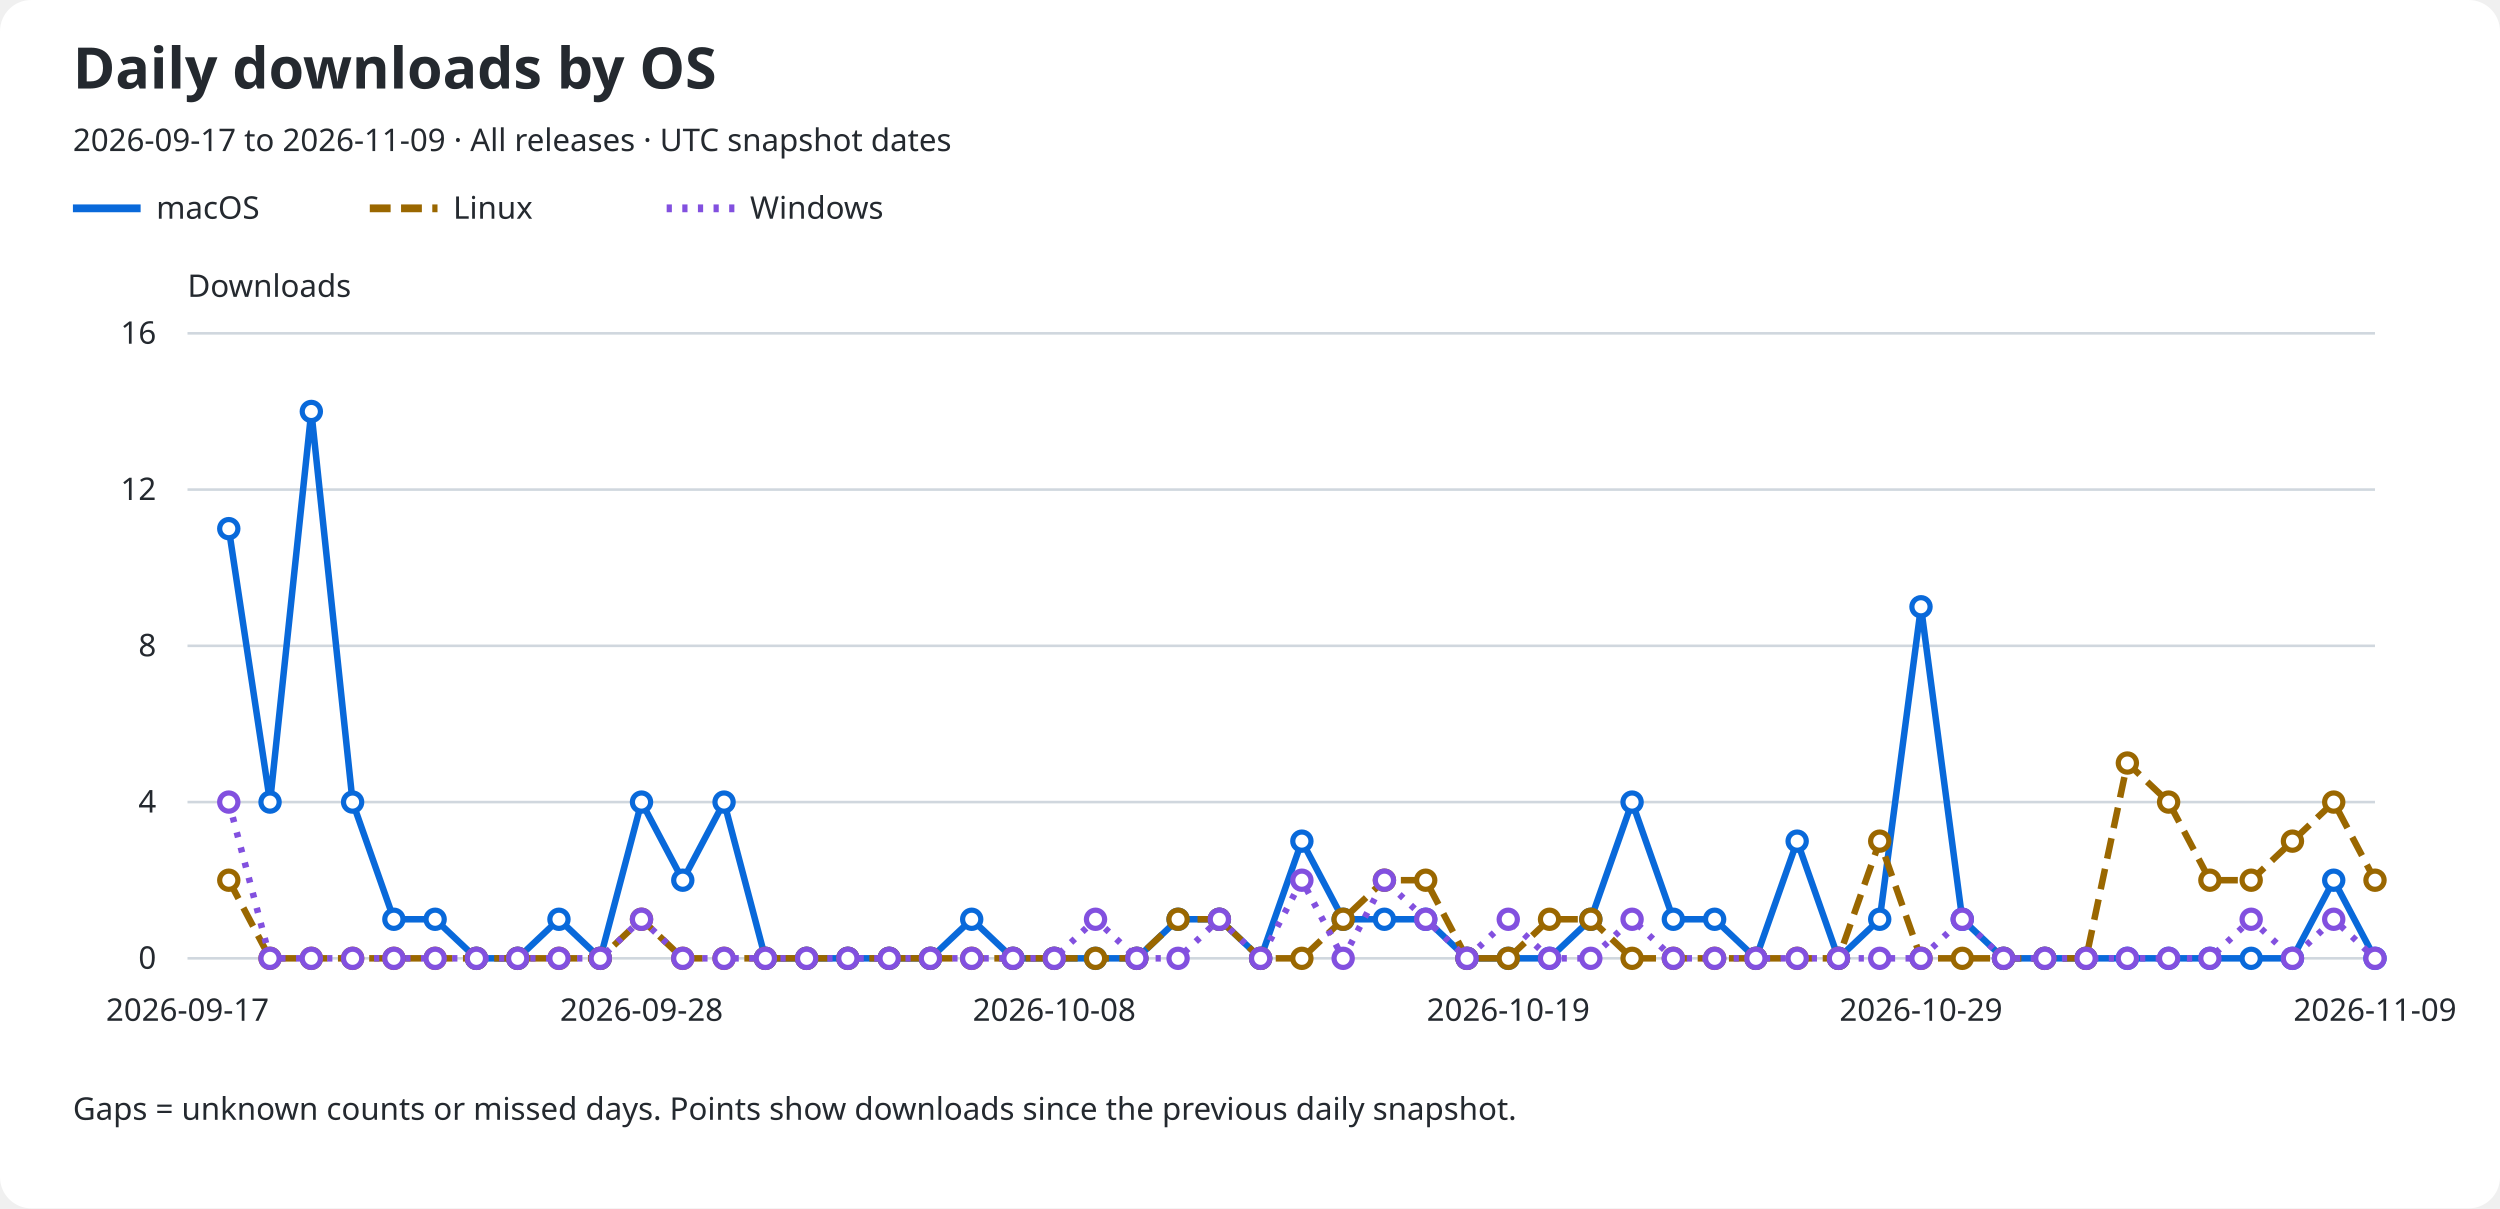
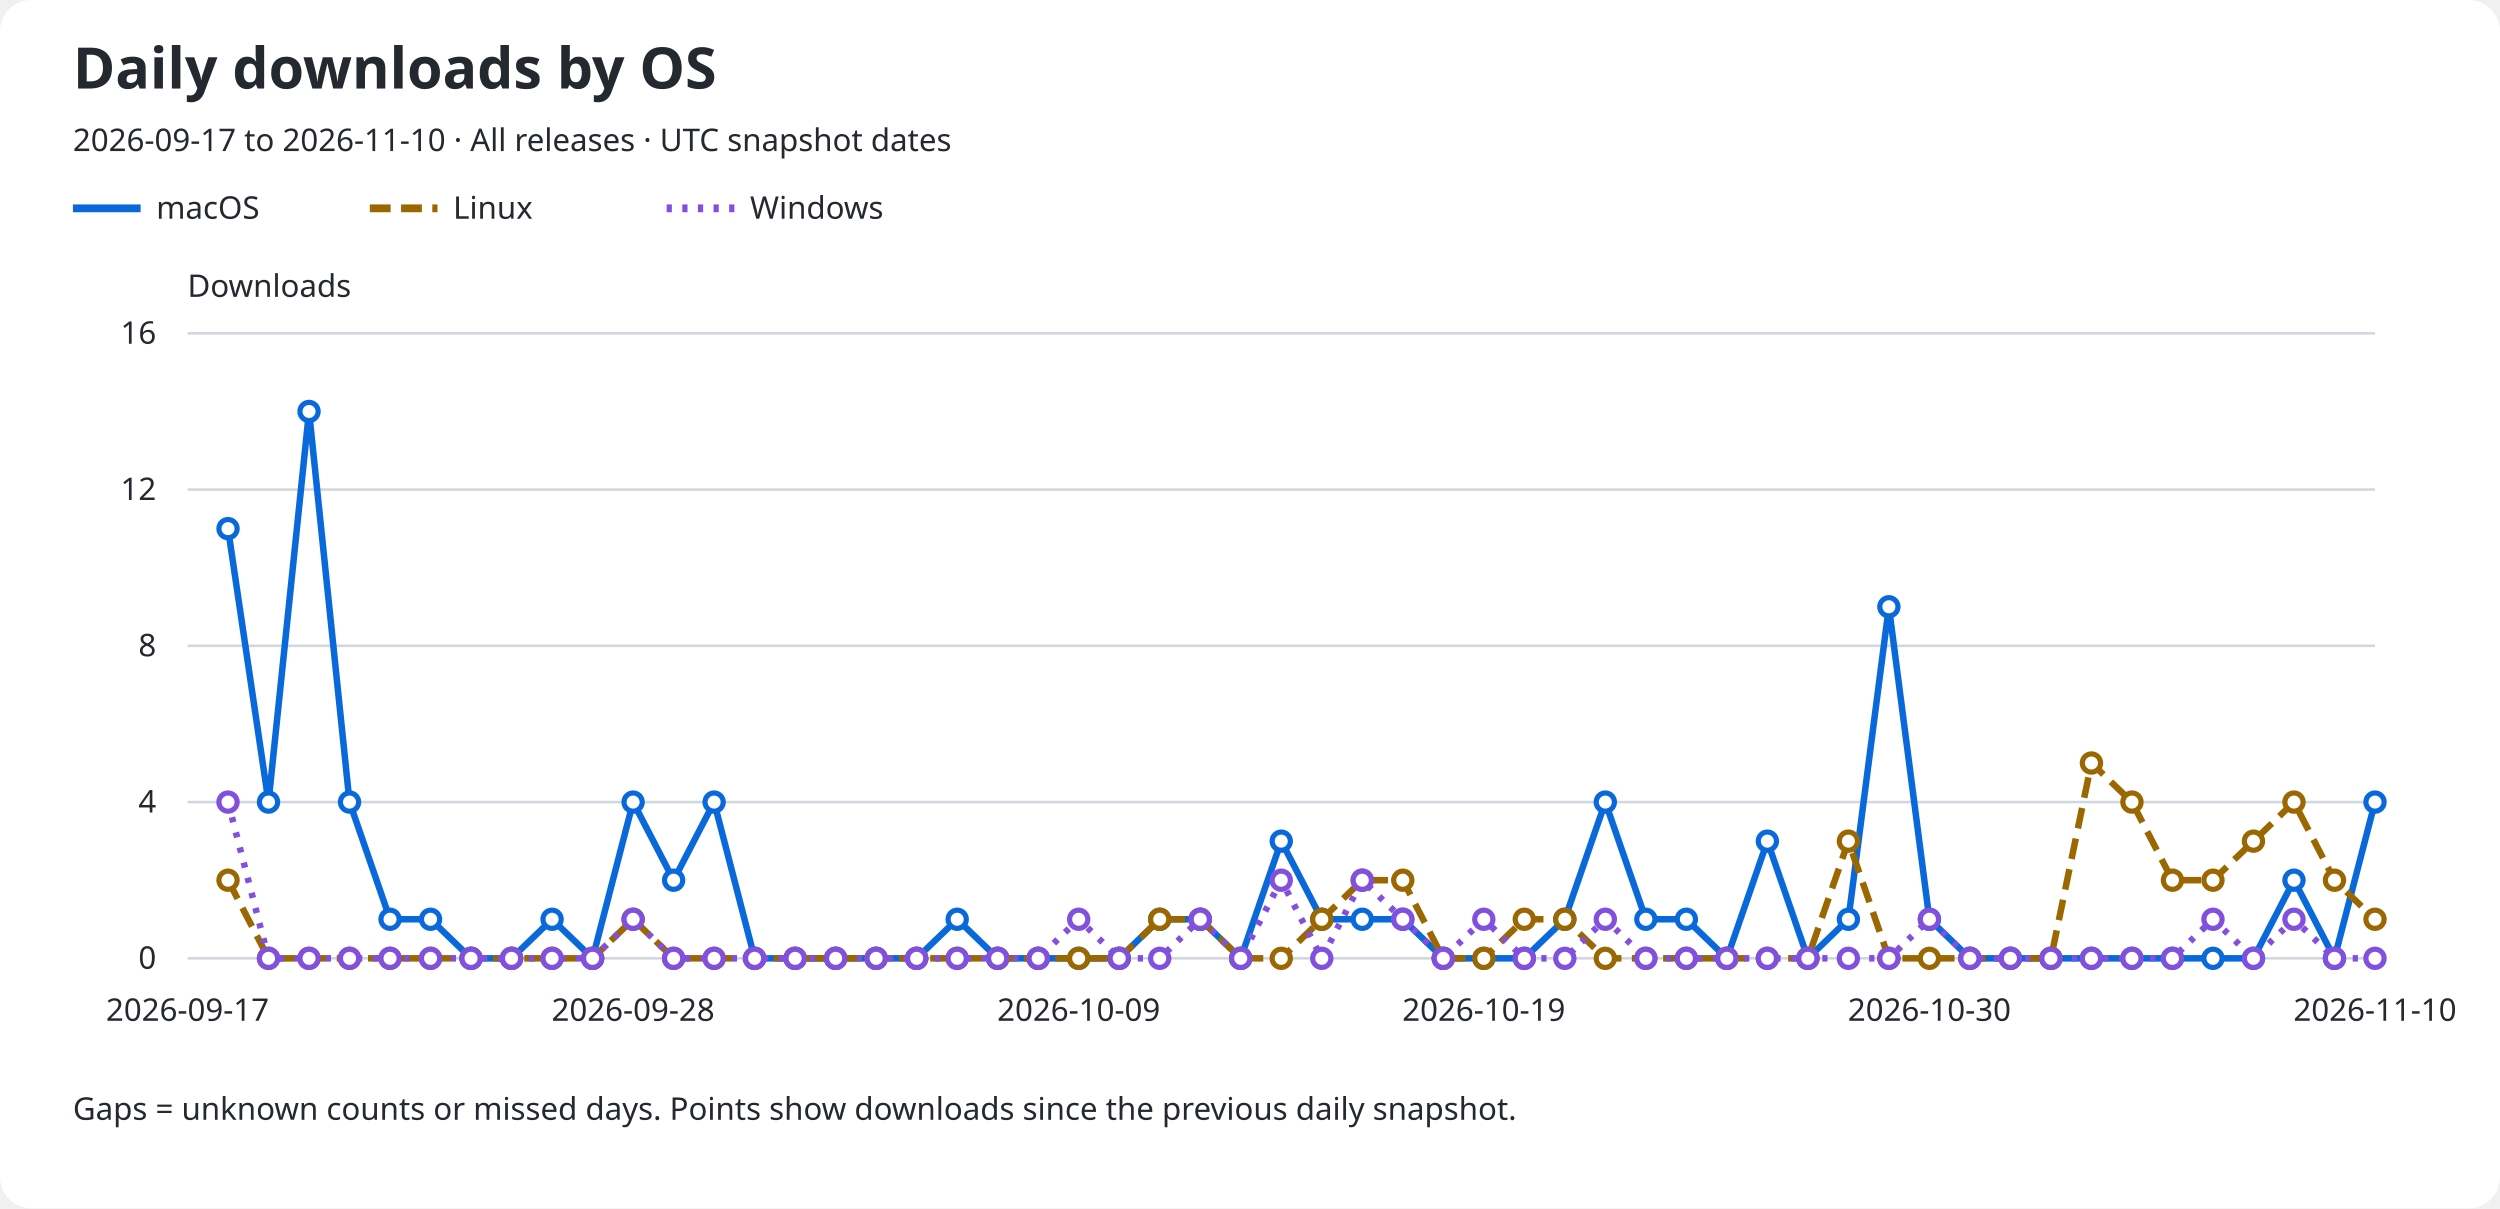
<svg xmlns="http://www.w3.org/2000/svg" role="img" aria-labelledby="title description" viewBox="0 0 960 464">
  <rect width="960" rx="12" fill="#ffffff" height="464" />
  <text x="28" y="34" fill="#24292f" font-family="sans-serif" font-size="22" font-weight="600">Daily downloads by OS</text>
-   <text x="28" y="58" fill="#24292f" font-family="sans-serif" font-size="12">2026-09-17 to 2026-11-09 · All releases · UTC snapshot dates</text>
+   <text x="28" y="58" fill="#24292f" font-family="sans-serif" font-size="12">2026-09-17 to 2026-11-10 · All releases · UTC snapshot dates</text>
  <line x1="28" y1="80" x2="54" y2="80" stroke="#0969da" stroke-width="3" stroke-dasharray="none" />
  <text x="60" y="84" fill="#24292f" font-family="sans-serif" font-size="12">macOS</text>
  <line x1="142" y1="80" x2="168" y2="80" stroke="#9a6700" stroke-width="3" stroke-dasharray="8 4" />
  <text x="174" y="84" fill="#24292f" font-family="sans-serif" font-size="12">Linux</text>
  <line x1="256" y1="80" x2="282" y2="80" stroke="#8250df" stroke-width="3" stroke-dasharray="2 4" />
  <text x="288" y="84" fill="#24292f" font-family="sans-serif" font-size="12">Windows</text>
  <text x="72" y="114" fill="#24292f" font-family="sans-serif" font-size="12">Downloads</text>
  <line x1="72" y1="368.0" x2="912" y2="368.0" stroke="#d0d7de" />
  <text x="60" y="372.0" fill="#24292f" font-family="sans-serif" font-size="12" text-anchor="end">0</text>
  <line x1="72" y1="308.0" x2="912" y2="308.0" stroke="#d0d7de" />
  <text x="60" y="312.0" fill="#24292f" font-family="sans-serif" font-size="12" text-anchor="end">4</text>
  <line x1="72" y1="248.0" x2="912" y2="248.0" stroke="#d0d7de" />
  <text x="60" y="252.0" fill="#24292f" font-family="sans-serif" font-size="12" text-anchor="end">8</text>
  <line x1="72" y1="188.0" x2="912" y2="188.0" stroke="#d0d7de" />
  <text x="60" y="192.0" fill="#24292f" font-family="sans-serif" font-size="12" text-anchor="end">12</text>
  <line x1="72" y1="128.0" x2="912" y2="128.0" stroke="#d0d7de" />
  <text x="60" y="132.0" fill="#24292f" font-family="sans-serif" font-size="12" text-anchor="end">16</text>
  <text x="72.0" y="392" fill="#24292f" font-family="sans-serif" font-size="12" text-anchor="middle">2026-09-17</text>
-   <text x="246.34" y="392" fill="#24292f" font-family="sans-serif" font-size="12" text-anchor="middle">2026-09-28</text>
-   <text x="404.83" y="392" fill="#24292f" font-family="sans-serif" font-size="12" text-anchor="middle">2026-10-08</text>
-   <text x="579.17" y="392" fill="#24292f" font-family="sans-serif" font-size="12" text-anchor="middle">2026-10-19</text>
-   <text x="737.66" y="392" fill="#24292f" font-family="sans-serif" font-size="12" text-anchor="middle">2026-10-29</text>
-   <text x="912.0" y="392" fill="#24292f" font-family="sans-serif" font-size="12" text-anchor="middle">2026-11-09</text>
-   <path d="M 87.85 203.00 L 103.70 308.00 L 119.55 158.00 L 135.40 308.00 L 151.25 353.00 L 167.09 353.00 L 182.94 368.00 L 198.79 368.00 L 214.64 353.00 L 230.49 368.00 L 246.34 308.00 L 262.19 338.00 L 278.04 308.00 L 293.89 368.00 L 309.74 368.00 L 325.58 368.00 L 341.43 368.00 L 357.28 368.00 L 373.13 353.00 L 388.98 368.00 L 404.83 368.00 L 420.68 368.00 L 436.53 368.00 L 452.38 353.00 L 468.23 353.00 L 484.08 368.00 L 499.92 323.00 L 515.77 353.00 L 531.62 353.00 L 547.47 353.00 L 563.32 368.00 L 579.17 368.00 L 595.02 368.00 L 610.87 353.00 L 626.72 308.00 L 642.57 353.00 L 658.42 353.00 L 674.26 368.00 L 690.11 323.00 L 705.96 368.00 L 721.81 353.00 L 737.66 233.00 L 753.51 353.00 L 769.36 368.00 L 785.21 368.00 L 801.06 368.00 L 816.91 368.00 L 832.75 368.00 L 848.60 368.00 L 864.45 368.00 L 880.30 368.00 L 896.15 338.00 L 912.00 368.00" fill="none" stroke="#0969da" stroke-width="2.5" stroke-dasharray="none" data-os="macos" />
-   <circle cx="87.85" cy="203.00" r="3.5" fill="#ffffff" stroke="#0969da" stroke-width="2" />
-   <circle cx="103.70" cy="308.00" r="3.5" fill="#ffffff" stroke="#0969da" stroke-width="2" />
-   <circle cx="119.55" cy="158.00" r="3.5" fill="#ffffff" stroke="#0969da" stroke-width="2" />
-   <circle cx="135.40" cy="308.00" r="3.5" fill="#ffffff" stroke="#0969da" stroke-width="2" />
-   <circle cx="151.25" cy="353.00" r="3.5" fill="#ffffff" stroke="#0969da" stroke-width="2" />
-   <circle cx="167.09" cy="353.00" r="3.5" fill="#ffffff" stroke="#0969da" stroke-width="2" />
-   <circle cx="182.94" cy="368.00" r="3.5" fill="#ffffff" stroke="#0969da" stroke-width="2" />
-   <circle cx="198.79" cy="368.00" r="3.5" fill="#ffffff" stroke="#0969da" stroke-width="2" />
-   <circle cx="214.64" cy="353.00" r="3.5" fill="#ffffff" stroke="#0969da" stroke-width="2" />
-   <circle cx="230.49" cy="368.00" r="3.5" fill="#ffffff" stroke="#0969da" stroke-width="2" />
-   <circle cx="246.34" cy="308.00" r="3.5" fill="#ffffff" stroke="#0969da" stroke-width="2" />
-   <circle cx="262.19" cy="338.00" r="3.5" fill="#ffffff" stroke="#0969da" stroke-width="2" />
-   <circle cx="278.04" cy="308.00" r="3.5" fill="#ffffff" stroke="#0969da" stroke-width="2" />
-   <circle cx="293.89" cy="368.00" r="3.5" fill="#ffffff" stroke="#0969da" stroke-width="2" />
-   <circle cx="309.74" cy="368.00" r="3.5" fill="#ffffff" stroke="#0969da" stroke-width="2" />
-   <circle cx="325.58" cy="368.00" r="3.5" fill="#ffffff" stroke="#0969da" stroke-width="2" />
-   <circle cx="341.43" cy="368.00" r="3.5" fill="#ffffff" stroke="#0969da" stroke-width="2" />
-   <circle cx="357.28" cy="368.00" r="3.5" fill="#ffffff" stroke="#0969da" stroke-width="2" />
-   <circle cx="373.13" cy="353.00" r="3.5" fill="#ffffff" stroke="#0969da" stroke-width="2" />
-   <circle cx="388.98" cy="368.00" r="3.5" fill="#ffffff" stroke="#0969da" stroke-width="2" />
-   <circle cx="404.83" cy="368.00" r="3.5" fill="#ffffff" stroke="#0969da" stroke-width="2" />
-   <circle cx="420.68" cy="368.00" r="3.5" fill="#ffffff" stroke="#0969da" stroke-width="2" />
-   <circle cx="436.53" cy="368.00" r="3.5" fill="#ffffff" stroke="#0969da" stroke-width="2" />
-   <circle cx="452.38" cy="353.00" r="3.5" fill="#ffffff" stroke="#0969da" stroke-width="2" />
-   <circle cx="468.23" cy="353.00" r="3.5" fill="#ffffff" stroke="#0969da" stroke-width="2" />
-   <circle cx="484.08" cy="368.00" r="3.5" fill="#ffffff" stroke="#0969da" stroke-width="2" />
-   <circle cx="499.92" cy="323.00" r="3.5" fill="#ffffff" stroke="#0969da" stroke-width="2" />
-   <circle cx="515.77" cy="353.00" r="3.5" fill="#ffffff" stroke="#0969da" stroke-width="2" />
-   <circle cx="531.62" cy="353.00" r="3.5" fill="#ffffff" stroke="#0969da" stroke-width="2" />
-   <circle cx="547.47" cy="353.00" r="3.5" fill="#ffffff" stroke="#0969da" stroke-width="2" />
-   <circle cx="563.32" cy="368.00" r="3.5" fill="#ffffff" stroke="#0969da" stroke-width="2" />
-   <circle cx="579.17" cy="368.00" r="3.5" fill="#ffffff" stroke="#0969da" stroke-width="2" />
-   <circle cx="595.02" cy="368.00" r="3.5" fill="#ffffff" stroke="#0969da" stroke-width="2" />
-   <circle cx="610.87" cy="353.00" r="3.5" fill="#ffffff" stroke="#0969da" stroke-width="2" />
-   <circle cx="626.72" cy="308.00" r="3.5" fill="#ffffff" stroke="#0969da" stroke-width="2" />
-   <circle cx="642.57" cy="353.00" r="3.5" fill="#ffffff" stroke="#0969da" stroke-width="2" />
-   <circle cx="658.42" cy="353.00" r="3.5" fill="#ffffff" stroke="#0969da" stroke-width="2" />
-   <circle cx="674.26" cy="368.00" r="3.5" fill="#ffffff" stroke="#0969da" stroke-width="2" />
-   <circle cx="690.11" cy="323.00" r="3.5" fill="#ffffff" stroke="#0969da" stroke-width="2" />
-   <circle cx="705.96" cy="368.00" r="3.5" fill="#ffffff" stroke="#0969da" stroke-width="2" />
-   <circle cx="721.81" cy="353.00" r="3.5" fill="#ffffff" stroke="#0969da" stroke-width="2" />
-   <circle cx="737.66" cy="233.00" r="3.5" fill="#ffffff" stroke="#0969da" stroke-width="2" />
-   <circle cx="753.51" cy="353.00" r="3.5" fill="#ffffff" stroke="#0969da" stroke-width="2" />
-   <circle cx="769.36" cy="368.00" r="3.5" fill="#ffffff" stroke="#0969da" stroke-width="2" />
-   <circle cx="785.21" cy="368.00" r="3.5" fill="#ffffff" stroke="#0969da" stroke-width="2" />
-   <circle cx="801.06" cy="368.00" r="3.5" fill="#ffffff" stroke="#0969da" stroke-width="2" />
-   <circle cx="816.91" cy="368.00" r="3.5" fill="#ffffff" stroke="#0969da" stroke-width="2" />
-   <circle cx="832.75" cy="368.00" r="3.5" fill="#ffffff" stroke="#0969da" stroke-width="2" />
-   <circle cx="848.60" cy="368.00" r="3.5" fill="#ffffff" stroke="#0969da" stroke-width="2" />
-   <circle cx="864.45" cy="368.00" r="3.5" fill="#ffffff" stroke="#0969da" stroke-width="2" />
-   <circle cx="880.30" cy="368.00" r="3.5" fill="#ffffff" stroke="#0969da" stroke-width="2" />
-   <circle cx="896.15" cy="338.00" r="3.5" fill="#ffffff" stroke="#0969da" stroke-width="2" />
-   <circle cx="912.00" cy="368.00" r="3.5" fill="#ffffff" stroke="#0969da" stroke-width="2" />
-   <path d="M 87.85 338.00 L 103.70 368.00 L 119.55 368.00 L 135.40 368.00 L 151.25 368.00 L 167.09 368.00 L 182.94 368.00 L 198.79 368.00 L 214.64 368.00 L 230.49 368.00 L 246.34 353.00 L 262.19 368.00 L 278.04 368.00 L 293.89 368.00 L 309.74 368.00 L 325.58 368.00 L 341.43 368.00 L 357.28 368.00 L 373.13 368.00 L 388.98 368.00 L 404.83 368.00 L 420.68 368.00 L 436.53 368.00 L 452.38 353.00 L 468.23 353.00 L 484.08 368.00 L 499.92 368.00 L 515.77 353.00 L 531.62 338.00 L 547.47 338.00 L 563.32 368.00 L 579.17 368.00 L 595.02 353.00 L 610.87 353.00 L 626.72 368.00 L 642.57 368.00 L 658.42 368.00 L 674.26 368.00 L 690.11 368.00 L 705.96 368.00 L 721.81 323.00 L 737.66 368.00 L 753.51 368.00 L 769.36 368.00 L 785.21 368.00 L 801.06 368.00 L 816.91 293.00 L 832.75 308.00 L 848.60 338.00 L 864.45 338.00 L 880.30 323.00 L 896.15 308.00 L 912.00 338.00" fill="none" stroke="#9a6700" stroke-width="2.5" stroke-dasharray="8 4" data-os="linux" />
-   <circle cx="87.85" cy="338.00" r="3.5" fill="#ffffff" stroke="#9a6700" stroke-width="2" />
-   <circle cx="103.70" cy="368.00" r="3.5" fill="#ffffff" stroke="#9a6700" stroke-width="2" />
-   <circle cx="119.55" cy="368.00" r="3.5" fill="#ffffff" stroke="#9a6700" stroke-width="2" />
-   <circle cx="135.40" cy="368.00" r="3.5" fill="#ffffff" stroke="#9a6700" stroke-width="2" />
-   <circle cx="151.25" cy="368.00" r="3.5" fill="#ffffff" stroke="#9a6700" stroke-width="2" />
-   <circle cx="167.09" cy="368.00" r="3.5" fill="#ffffff" stroke="#9a6700" stroke-width="2" />
-   <circle cx="182.94" cy="368.00" r="3.5" fill="#ffffff" stroke="#9a6700" stroke-width="2" />
-   <circle cx="198.79" cy="368.00" r="3.5" fill="#ffffff" stroke="#9a6700" stroke-width="2" />
-   <circle cx="214.64" cy="368.00" r="3.5" fill="#ffffff" stroke="#9a6700" stroke-width="2" />
-   <circle cx="230.49" cy="368.00" r="3.5" fill="#ffffff" stroke="#9a6700" stroke-width="2" />
-   <circle cx="246.34" cy="353.00" r="3.5" fill="#ffffff" stroke="#9a6700" stroke-width="2" />
-   <circle cx="262.19" cy="368.00" r="3.5" fill="#ffffff" stroke="#9a6700" stroke-width="2" />
-   <circle cx="278.04" cy="368.00" r="3.5" fill="#ffffff" stroke="#9a6700" stroke-width="2" />
-   <circle cx="293.89" cy="368.00" r="3.5" fill="#ffffff" stroke="#9a6700" stroke-width="2" />
-   <circle cx="309.74" cy="368.00" r="3.5" fill="#ffffff" stroke="#9a6700" stroke-width="2" />
-   <circle cx="325.58" cy="368.00" r="3.5" fill="#ffffff" stroke="#9a6700" stroke-width="2" />
-   <circle cx="341.43" cy="368.00" r="3.5" fill="#ffffff" stroke="#9a6700" stroke-width="2" />
-   <circle cx="357.28" cy="368.00" r="3.5" fill="#ffffff" stroke="#9a6700" stroke-width="2" />
-   <circle cx="373.13" cy="368.00" r="3.5" fill="#ffffff" stroke="#9a6700" stroke-width="2" />
-   <circle cx="388.98" cy="368.00" r="3.5" fill="#ffffff" stroke="#9a6700" stroke-width="2" />
-   <circle cx="404.83" cy="368.00" r="3.5" fill="#ffffff" stroke="#9a6700" stroke-width="2" />
-   <circle cx="420.68" cy="368.00" r="3.5" fill="#ffffff" stroke="#9a6700" stroke-width="2" />
-   <circle cx="436.53" cy="368.00" r="3.5" fill="#ffffff" stroke="#9a6700" stroke-width="2" />
-   <circle cx="452.38" cy="353.00" r="3.5" fill="#ffffff" stroke="#9a6700" stroke-width="2" />
-   <circle cx="468.23" cy="353.00" r="3.5" fill="#ffffff" stroke="#9a6700" stroke-width="2" />
-   <circle cx="484.08" cy="368.00" r="3.5" fill="#ffffff" stroke="#9a6700" stroke-width="2" />
-   <circle cx="499.92" cy="368.00" r="3.5" fill="#ffffff" stroke="#9a6700" stroke-width="2" />
-   <circle cx="515.77" cy="353.00" r="3.5" fill="#ffffff" stroke="#9a6700" stroke-width="2" />
-   <circle cx="531.62" cy="338.00" r="3.5" fill="#ffffff" stroke="#9a6700" stroke-width="2" />
-   <circle cx="547.47" cy="338.00" r="3.5" fill="#ffffff" stroke="#9a6700" stroke-width="2" />
-   <circle cx="563.32" cy="368.00" r="3.5" fill="#ffffff" stroke="#9a6700" stroke-width="2" />
-   <circle cx="579.17" cy="368.00" r="3.5" fill="#ffffff" stroke="#9a6700" stroke-width="2" />
-   <circle cx="595.02" cy="353.00" r="3.5" fill="#ffffff" stroke="#9a6700" stroke-width="2" />
-   <circle cx="610.87" cy="353.00" r="3.5" fill="#ffffff" stroke="#9a6700" stroke-width="2" />
-   <circle cx="626.72" cy="368.00" r="3.5" fill="#ffffff" stroke="#9a6700" stroke-width="2" />
-   <circle cx="642.57" cy="368.00" r="3.5" fill="#ffffff" stroke="#9a6700" stroke-width="2" />
-   <circle cx="658.42" cy="368.00" r="3.5" fill="#ffffff" stroke="#9a6700" stroke-width="2" />
-   <circle cx="674.26" cy="368.00" r="3.5" fill="#ffffff" stroke="#9a6700" stroke-width="2" />
-   <circle cx="690.11" cy="368.00" r="3.5" fill="#ffffff" stroke="#9a6700" stroke-width="2" />
-   <circle cx="705.96" cy="368.00" r="3.5" fill="#ffffff" stroke="#9a6700" stroke-width="2" />
-   <circle cx="721.81" cy="323.00" r="3.5" fill="#ffffff" stroke="#9a6700" stroke-width="2" />
-   <circle cx="737.66" cy="368.00" r="3.5" fill="#ffffff" stroke="#9a6700" stroke-width="2" />
-   <circle cx="753.51" cy="368.00" r="3.5" fill="#ffffff" stroke="#9a6700" stroke-width="2" />
-   <circle cx="769.36" cy="368.00" r="3.5" fill="#ffffff" stroke="#9a6700" stroke-width="2" />
-   <circle cx="785.21" cy="368.00" r="3.5" fill="#ffffff" stroke="#9a6700" stroke-width="2" />
-   <circle cx="801.06" cy="368.00" r="3.5" fill="#ffffff" stroke="#9a6700" stroke-width="2" />
-   <circle cx="816.91" cy="293.00" r="3.5" fill="#ffffff" stroke="#9a6700" stroke-width="2" />
-   <circle cx="832.75" cy="308.00" r="3.5" fill="#ffffff" stroke="#9a6700" stroke-width="2" />
-   <circle cx="848.60" cy="338.00" r="3.5" fill="#ffffff" stroke="#9a6700" stroke-width="2" />
-   <circle cx="864.45" cy="338.00" r="3.5" fill="#ffffff" stroke="#9a6700" stroke-width="2" />
-   <circle cx="880.30" cy="323.00" r="3.5" fill="#ffffff" stroke="#9a6700" stroke-width="2" />
-   <circle cx="896.15" cy="308.00" r="3.5" fill="#ffffff" stroke="#9a6700" stroke-width="2" />
-   <circle cx="912.00" cy="338.00" r="3.5" fill="#ffffff" stroke="#9a6700" stroke-width="2" />
-   <path d="M 87.85 308.00 L 103.70 368.00 L 119.55 368.00 L 135.40 368.00 L 151.25 368.00 L 167.09 368.00 L 182.94 368.00 L 198.79 368.00 L 214.64 368.00 L 230.49 368.00 L 246.34 353.00 L 262.19 368.00 L 278.04 368.00 L 293.89 368.00 L 309.74 368.00 L 325.58 368.00 L 341.43 368.00 L 357.28 368.00 L 373.13 368.00 L 388.98 368.00 L 404.83 368.00 L 420.68 353.00 L 436.53 368.00 L 452.38 368.00 L 468.23 353.00 L 484.08 368.00 L 499.92 338.00 L 515.77 368.00 L 531.62 338.00 L 547.47 353.00 L 563.32 368.00 L 579.17 353.00 L 595.02 368.00 L 610.87 368.00 L 626.72 353.00 L 642.57 368.00 L 658.42 368.00 L 674.26 368.00 L 690.11 368.00 L 705.96 368.00 L 721.81 368.00 L 737.66 368.00 L 753.51 353.00 L 769.36 368.00 L 785.21 368.00 L 801.06 368.00 L 816.91 368.00 L 832.75 368.00 L 848.60 368.00 L 864.45 353.00 L 880.30 368.00 L 896.15 353.00 L 912.00 368.00" fill="none" stroke="#8250df" stroke-width="2.5" stroke-dasharray="2 4" data-os="windows" />
-   <circle cx="87.85" cy="308.00" r="3.5" fill="#ffffff" stroke="#8250df" stroke-width="2" />
-   <circle cx="103.70" cy="368.00" r="3.5" fill="#ffffff" stroke="#8250df" stroke-width="2" />
-   <circle cx="119.55" cy="368.00" r="3.5" fill="#ffffff" stroke="#8250df" stroke-width="2" />
-   <circle cx="135.40" cy="368.00" r="3.5" fill="#ffffff" stroke="#8250df" stroke-width="2" />
-   <circle cx="151.25" cy="368.00" r="3.5" fill="#ffffff" stroke="#8250df" stroke-width="2" />
-   <circle cx="167.09" cy="368.00" r="3.5" fill="#ffffff" stroke="#8250df" stroke-width="2" />
-   <circle cx="182.94" cy="368.00" r="3.5" fill="#ffffff" stroke="#8250df" stroke-width="2" />
-   <circle cx="198.79" cy="368.00" r="3.5" fill="#ffffff" stroke="#8250df" stroke-width="2" />
-   <circle cx="214.64" cy="368.00" r="3.5" fill="#ffffff" stroke="#8250df" stroke-width="2" />
-   <circle cx="230.49" cy="368.00" r="3.5" fill="#ffffff" stroke="#8250df" stroke-width="2" />
-   <circle cx="246.34" cy="353.00" r="3.5" fill="#ffffff" stroke="#8250df" stroke-width="2" />
-   <circle cx="262.19" cy="368.00" r="3.5" fill="#ffffff" stroke="#8250df" stroke-width="2" />
-   <circle cx="278.04" cy="368.00" r="3.5" fill="#ffffff" stroke="#8250df" stroke-width="2" />
-   <circle cx="293.89" cy="368.00" r="3.5" fill="#ffffff" stroke="#8250df" stroke-width="2" />
-   <circle cx="309.74" cy="368.00" r="3.5" fill="#ffffff" stroke="#8250df" stroke-width="2" />
-   <circle cx="325.58" cy="368.00" r="3.5" fill="#ffffff" stroke="#8250df" stroke-width="2" />
-   <circle cx="341.43" cy="368.00" r="3.5" fill="#ffffff" stroke="#8250df" stroke-width="2" />
-   <circle cx="357.28" cy="368.00" r="3.5" fill="#ffffff" stroke="#8250df" stroke-width="2" />
-   <circle cx="373.13" cy="368.00" r="3.5" fill="#ffffff" stroke="#8250df" stroke-width="2" />
-   <circle cx="388.98" cy="368.00" r="3.5" fill="#ffffff" stroke="#8250df" stroke-width="2" />
-   <circle cx="404.83" cy="368.00" r="3.5" fill="#ffffff" stroke="#8250df" stroke-width="2" />
-   <circle cx="420.68" cy="353.00" r="3.5" fill="#ffffff" stroke="#8250df" stroke-width="2" />
-   <circle cx="436.53" cy="368.00" r="3.5" fill="#ffffff" stroke="#8250df" stroke-width="2" />
-   <circle cx="452.38" cy="368.00" r="3.5" fill="#ffffff" stroke="#8250df" stroke-width="2" />
-   <circle cx="468.23" cy="353.00" r="3.5" fill="#ffffff" stroke="#8250df" stroke-width="2" />
-   <circle cx="484.08" cy="368.00" r="3.5" fill="#ffffff" stroke="#8250df" stroke-width="2" />
-   <circle cx="499.92" cy="338.00" r="3.5" fill="#ffffff" stroke="#8250df" stroke-width="2" />
-   <circle cx="515.77" cy="368.00" r="3.5" fill="#ffffff" stroke="#8250df" stroke-width="2" />
-   <circle cx="531.62" cy="338.00" r="3.5" fill="#ffffff" stroke="#8250df" stroke-width="2" />
-   <circle cx="547.47" cy="353.00" r="3.5" fill="#ffffff" stroke="#8250df" stroke-width="2" />
-   <circle cx="563.32" cy="368.00" r="3.5" fill="#ffffff" stroke="#8250df" stroke-width="2" />
-   <circle cx="579.17" cy="353.00" r="3.5" fill="#ffffff" stroke="#8250df" stroke-width="2" />
-   <circle cx="595.02" cy="368.00" r="3.5" fill="#ffffff" stroke="#8250df" stroke-width="2" />
-   <circle cx="610.87" cy="368.00" r="3.5" fill="#ffffff" stroke="#8250df" stroke-width="2" />
-   <circle cx="626.72" cy="353.00" r="3.5" fill="#ffffff" stroke="#8250df" stroke-width="2" />
-   <circle cx="642.57" cy="368.00" r="3.5" fill="#ffffff" stroke="#8250df" stroke-width="2" />
-   <circle cx="658.42" cy="368.00" r="3.5" fill="#ffffff" stroke="#8250df" stroke-width="2" />
-   <circle cx="674.26" cy="368.00" r="3.5" fill="#ffffff" stroke="#8250df" stroke-width="2" />
-   <circle cx="690.11" cy="368.00" r="3.5" fill="#ffffff" stroke="#8250df" stroke-width="2" />
-   <circle cx="705.96" cy="368.00" r="3.5" fill="#ffffff" stroke="#8250df" stroke-width="2" />
-   <circle cx="721.81" cy="368.00" r="3.5" fill="#ffffff" stroke="#8250df" stroke-width="2" />
-   <circle cx="737.66" cy="368.00" r="3.5" fill="#ffffff" stroke="#8250df" stroke-width="2" />
-   <circle cx="753.51" cy="353.00" r="3.5" fill="#ffffff" stroke="#8250df" stroke-width="2" />
-   <circle cx="769.36" cy="368.00" r="3.5" fill="#ffffff" stroke="#8250df" stroke-width="2" />
-   <circle cx="785.21" cy="368.00" r="3.5" fill="#ffffff" stroke="#8250df" stroke-width="2" />
-   <circle cx="801.06" cy="368.00" r="3.5" fill="#ffffff" stroke="#8250df" stroke-width="2" />
-   <circle cx="816.91" cy="368.00" r="3.5" fill="#ffffff" stroke="#8250df" stroke-width="2" />
-   <circle cx="832.75" cy="368.00" r="3.5" fill="#ffffff" stroke="#8250df" stroke-width="2" />
-   <circle cx="848.60" cy="368.00" r="3.5" fill="#ffffff" stroke="#8250df" stroke-width="2" />
-   <circle cx="864.45" cy="353.00" r="3.5" fill="#ffffff" stroke="#8250df" stroke-width="2" />
-   <circle cx="880.30" cy="368.00" r="3.5" fill="#ffffff" stroke="#8250df" stroke-width="2" />
-   <circle cx="896.15" cy="353.00" r="3.5" fill="#ffffff" stroke="#8250df" stroke-width="2" />
+   <text x="243.111" y="392" fill="#24292f" font-family="sans-serif" font-size="12" text-anchor="middle">2026-09-28</text>
+   <text x="414.222" y="392" fill="#24292f" font-family="sans-serif" font-size="12" text-anchor="middle">2026-10-09</text>
+   <text x="569.778" y="392" fill="#24292f" font-family="sans-serif" font-size="12" text-anchor="middle">2026-10-19</text>
+   <text x="740.889" y="392" fill="#24292f" font-family="sans-serif" font-size="12" text-anchor="middle">2026-10-30</text>
+   <text x="912.0" y="392" fill="#24292f" font-family="sans-serif" font-size="12" text-anchor="middle">2026-11-10</text>
+   <path d="M 87.56 203.00 L 103.11 308.00 L 118.67 158.00 L 134.22 308.00 L 149.78 353.00 L 165.33 353.00 L 180.89 368.00 L 196.44 368.00 L 212.00 353.00 L 227.56 368.00 L 243.11 308.00 L 258.67 338.00 L 274.22 308.00 L 289.78 368.00 L 305.33 368.00 L 320.89 368.00 L 336.44 368.00 L 352.00 368.00 L 367.56 353.00 L 383.11 368.00 L 398.67 368.00 L 414.22 368.00 L 429.78 368.00 L 445.33 353.00 L 460.89 353.00 L 476.44 368.00 L 492.00 323.00 L 507.56 353.00 L 523.11 353.00 L 538.67 353.00 L 554.22 368.00 L 569.78 368.00 L 585.33 368.00 L 600.89 353.00 L 616.44 308.00 L 632.00 353.00 L 647.56 353.00 L 663.11 368.00 L 678.67 323.00 L 694.22 368.00 L 709.78 353.00 L 725.33 233.00 L 740.89 353.00 L 756.44 368.00 L 772.00 368.00 L 787.56 368.00 L 803.11 368.00 L 818.67 368.00 L 834.22 368.00 L 849.78 368.00 L 865.33 368.00 L 880.89 338.00 L 896.44 368.00 L 912.00 308.00" fill="none" stroke="#0969da" stroke-width="2.5" stroke-dasharray="none" data-os="macos" />
+   <circle cx="87.56" cy="203.00" r="3.5" fill="#ffffff" stroke="#0969da" stroke-width="2" />
+   <circle cx="103.11" cy="308.00" r="3.5" fill="#ffffff" stroke="#0969da" stroke-width="2" />
+   <circle cx="118.67" cy="158.00" r="3.5" fill="#ffffff" stroke="#0969da" stroke-width="2" />
+   <circle cx="134.22" cy="308.00" r="3.5" fill="#ffffff" stroke="#0969da" stroke-width="2" />
+   <circle cx="149.78" cy="353.00" r="3.5" fill="#ffffff" stroke="#0969da" stroke-width="2" />
+   <circle cx="165.33" cy="353.00" r="3.5" fill="#ffffff" stroke="#0969da" stroke-width="2" />
+   <circle cx="180.89" cy="368.00" r="3.5" fill="#ffffff" stroke="#0969da" stroke-width="2" />
+   <circle cx="196.44" cy="368.00" r="3.5" fill="#ffffff" stroke="#0969da" stroke-width="2" />
+   <circle cx="212.00" cy="353.00" r="3.5" fill="#ffffff" stroke="#0969da" stroke-width="2" />
+   <circle cx="227.56" cy="368.00" r="3.5" fill="#ffffff" stroke="#0969da" stroke-width="2" />
+   <circle cx="243.11" cy="308.00" r="3.5" fill="#ffffff" stroke="#0969da" stroke-width="2" />
+   <circle cx="258.67" cy="338.00" r="3.5" fill="#ffffff" stroke="#0969da" stroke-width="2" />
+   <circle cx="274.22" cy="308.00" r="3.5" fill="#ffffff" stroke="#0969da" stroke-width="2" />
+   <circle cx="289.78" cy="368.00" r="3.5" fill="#ffffff" stroke="#0969da" stroke-width="2" />
+   <circle cx="305.33" cy="368.00" r="3.5" fill="#ffffff" stroke="#0969da" stroke-width="2" />
+   <circle cx="320.89" cy="368.00" r="3.5" fill="#ffffff" stroke="#0969da" stroke-width="2" />
+   <circle cx="336.44" cy="368.00" r="3.5" fill="#ffffff" stroke="#0969da" stroke-width="2" />
+   <circle cx="352.00" cy="368.00" r="3.5" fill="#ffffff" stroke="#0969da" stroke-width="2" />
+   <circle cx="367.56" cy="353.00" r="3.5" fill="#ffffff" stroke="#0969da" stroke-width="2" />
+   <circle cx="383.11" cy="368.00" r="3.5" fill="#ffffff" stroke="#0969da" stroke-width="2" />
+   <circle cx="398.67" cy="368.00" r="3.5" fill="#ffffff" stroke="#0969da" stroke-width="2" />
+   <circle cx="414.22" cy="368.00" r="3.5" fill="#ffffff" stroke="#0969da" stroke-width="2" />
+   <circle cx="429.78" cy="368.00" r="3.5" fill="#ffffff" stroke="#0969da" stroke-width="2" />
+   <circle cx="445.33" cy="353.00" r="3.5" fill="#ffffff" stroke="#0969da" stroke-width="2" />
+   <circle cx="460.89" cy="353.00" r="3.5" fill="#ffffff" stroke="#0969da" stroke-width="2" />
+   <circle cx="476.44" cy="368.00" r="3.5" fill="#ffffff" stroke="#0969da" stroke-width="2" />
+   <circle cx="492.00" cy="323.00" r="3.5" fill="#ffffff" stroke="#0969da" stroke-width="2" />
+   <circle cx="507.56" cy="353.00" r="3.5" fill="#ffffff" stroke="#0969da" stroke-width="2" />
+   <circle cx="523.11" cy="353.00" r="3.5" fill="#ffffff" stroke="#0969da" stroke-width="2" />
+   <circle cx="538.67" cy="353.00" r="3.5" fill="#ffffff" stroke="#0969da" stroke-width="2" />
+   <circle cx="554.22" cy="368.00" r="3.5" fill="#ffffff" stroke="#0969da" stroke-width="2" />
+   <circle cx="569.78" cy="368.00" r="3.5" fill="#ffffff" stroke="#0969da" stroke-width="2" />
+   <circle cx="585.33" cy="368.00" r="3.5" fill="#ffffff" stroke="#0969da" stroke-width="2" />
+   <circle cx="600.89" cy="353.00" r="3.5" fill="#ffffff" stroke="#0969da" stroke-width="2" />
+   <circle cx="616.44" cy="308.00" r="3.5" fill="#ffffff" stroke="#0969da" stroke-width="2" />
+   <circle cx="632.00" cy="353.00" r="3.5" fill="#ffffff" stroke="#0969da" stroke-width="2" />
+   <circle cx="647.56" cy="353.00" r="3.5" fill="#ffffff" stroke="#0969da" stroke-width="2" />
+   <circle cx="663.11" cy="368.00" r="3.5" fill="#ffffff" stroke="#0969da" stroke-width="2" />
+   <circle cx="678.67" cy="323.00" r="3.5" fill="#ffffff" stroke="#0969da" stroke-width="2" />
+   <circle cx="694.22" cy="368.00" r="3.5" fill="#ffffff" stroke="#0969da" stroke-width="2" />
+   <circle cx="709.78" cy="353.00" r="3.5" fill="#ffffff" stroke="#0969da" stroke-width="2" />
+   <circle cx="725.33" cy="233.00" r="3.5" fill="#ffffff" stroke="#0969da" stroke-width="2" />
+   <circle cx="740.89" cy="353.00" r="3.5" fill="#ffffff" stroke="#0969da" stroke-width="2" />
+   <circle cx="756.44" cy="368.00" r="3.5" fill="#ffffff" stroke="#0969da" stroke-width="2" />
+   <circle cx="772.00" cy="368.00" r="3.5" fill="#ffffff" stroke="#0969da" stroke-width="2" />
+   <circle cx="787.56" cy="368.00" r="3.5" fill="#ffffff" stroke="#0969da" stroke-width="2" />
+   <circle cx="803.11" cy="368.00" r="3.5" fill="#ffffff" stroke="#0969da" stroke-width="2" />
+   <circle cx="818.67" cy="368.00" r="3.5" fill="#ffffff" stroke="#0969da" stroke-width="2" />
+   <circle cx="834.22" cy="368.00" r="3.5" fill="#ffffff" stroke="#0969da" stroke-width="2" />
+   <circle cx="849.78" cy="368.00" r="3.5" fill="#ffffff" stroke="#0969da" stroke-width="2" />
+   <circle cx="865.33" cy="368.00" r="3.5" fill="#ffffff" stroke="#0969da" stroke-width="2" />
+   <circle cx="880.89" cy="338.00" r="3.5" fill="#ffffff" stroke="#0969da" stroke-width="2" />
+   <circle cx="896.44" cy="368.00" r="3.5" fill="#ffffff" stroke="#0969da" stroke-width="2" />
+   <circle cx="912.00" cy="308.00" r="3.5" fill="#ffffff" stroke="#0969da" stroke-width="2" />
+   <path d="M 87.56 338.00 L 103.11 368.00 L 118.67 368.00 L 134.22 368.00 L 149.78 368.00 L 165.33 368.00 L 180.89 368.00 L 196.44 368.00 L 212.00 368.00 L 227.56 368.00 L 243.11 353.00 L 258.67 368.00 L 274.22 368.00 L 289.78 368.00 L 305.33 368.00 L 320.89 368.00 L 336.44 368.00 L 352.00 368.00 L 367.56 368.00 L 383.11 368.00 L 398.67 368.00 L 414.22 368.00 L 429.78 368.00 L 445.33 353.00 L 460.89 353.00 L 476.44 368.00 L 492.00 368.00 L 507.56 353.00 L 523.11 338.00 L 538.67 338.00 L 554.22 368.00 L 569.78 368.00 L 585.33 353.00 L 600.89 353.00 L 616.44 368.00 L 632.00 368.00 L 647.56 368.00 L 663.11 368.00 L 678.67 368.00 L 694.22 368.00 L 709.78 323.00 L 725.33 368.00 L 740.89 368.00 L 756.44 368.00 L 772.00 368.00 L 787.56 368.00 L 803.11 293.00 L 818.67 308.00 L 834.22 338.00 L 849.78 338.00 L 865.33 323.00 L 880.89 308.00 L 896.44 338.00 L 912.00 353.00" fill="none" stroke="#9a6700" stroke-width="2.5" stroke-dasharray="8 4" data-os="linux" />
+   <circle cx="87.56" cy="338.00" r="3.5" fill="#ffffff" stroke="#9a6700" stroke-width="2" />
+   <circle cx="103.11" cy="368.00" r="3.5" fill="#ffffff" stroke="#9a6700" stroke-width="2" />
+   <circle cx="118.67" cy="368.00" r="3.5" fill="#ffffff" stroke="#9a6700" stroke-width="2" />
+   <circle cx="134.22" cy="368.00" r="3.5" fill="#ffffff" stroke="#9a6700" stroke-width="2" />
+   <circle cx="149.78" cy="368.00" r="3.5" fill="#ffffff" stroke="#9a6700" stroke-width="2" />
+   <circle cx="165.33" cy="368.00" r="3.5" fill="#ffffff" stroke="#9a6700" stroke-width="2" />
+   <circle cx="180.89" cy="368.00" r="3.5" fill="#ffffff" stroke="#9a6700" stroke-width="2" />
+   <circle cx="196.44" cy="368.00" r="3.5" fill="#ffffff" stroke="#9a6700" stroke-width="2" />
+   <circle cx="212.00" cy="368.00" r="3.5" fill="#ffffff" stroke="#9a6700" stroke-width="2" />
+   <circle cx="227.56" cy="368.00" r="3.5" fill="#ffffff" stroke="#9a6700" stroke-width="2" />
+   <circle cx="243.11" cy="353.00" r="3.5" fill="#ffffff" stroke="#9a6700" stroke-width="2" />
+   <circle cx="258.67" cy="368.00" r="3.5" fill="#ffffff" stroke="#9a6700" stroke-width="2" />
+   <circle cx="274.22" cy="368.00" r="3.5" fill="#ffffff" stroke="#9a6700" stroke-width="2" />
+   <circle cx="289.78" cy="368.00" r="3.5" fill="#ffffff" stroke="#9a6700" stroke-width="2" />
+   <circle cx="305.33" cy="368.00" r="3.5" fill="#ffffff" stroke="#9a6700" stroke-width="2" />
+   <circle cx="320.89" cy="368.00" r="3.5" fill="#ffffff" stroke="#9a6700" stroke-width="2" />
+   <circle cx="336.44" cy="368.00" r="3.5" fill="#ffffff" stroke="#9a6700" stroke-width="2" />
+   <circle cx="352.00" cy="368.00" r="3.5" fill="#ffffff" stroke="#9a6700" stroke-width="2" />
+   <circle cx="367.56" cy="368.00" r="3.5" fill="#ffffff" stroke="#9a6700" stroke-width="2" />
+   <circle cx="383.11" cy="368.00" r="3.5" fill="#ffffff" stroke="#9a6700" stroke-width="2" />
+   <circle cx="398.67" cy="368.00" r="3.5" fill="#ffffff" stroke="#9a6700" stroke-width="2" />
+   <circle cx="414.22" cy="368.00" r="3.5" fill="#ffffff" stroke="#9a6700" stroke-width="2" />
+   <circle cx="429.78" cy="368.00" r="3.5" fill="#ffffff" stroke="#9a6700" stroke-width="2" />
+   <circle cx="445.33" cy="353.00" r="3.5" fill="#ffffff" stroke="#9a6700" stroke-width="2" />
+   <circle cx="460.89" cy="353.00" r="3.5" fill="#ffffff" stroke="#9a6700" stroke-width="2" />
+   <circle cx="476.44" cy="368.00" r="3.5" fill="#ffffff" stroke="#9a6700" stroke-width="2" />
+   <circle cx="492.00" cy="368.00" r="3.5" fill="#ffffff" stroke="#9a6700" stroke-width="2" />
+   <circle cx="507.56" cy="353.00" r="3.5" fill="#ffffff" stroke="#9a6700" stroke-width="2" />
+   <circle cx="523.11" cy="338.00" r="3.5" fill="#ffffff" stroke="#9a6700" stroke-width="2" />
+   <circle cx="538.67" cy="338.00" r="3.5" fill="#ffffff" stroke="#9a6700" stroke-width="2" />
+   <circle cx="554.22" cy="368.00" r="3.5" fill="#ffffff" stroke="#9a6700" stroke-width="2" />
+   <circle cx="569.78" cy="368.00" r="3.5" fill="#ffffff" stroke="#9a6700" stroke-width="2" />
+   <circle cx="585.33" cy="353.00" r="3.5" fill="#ffffff" stroke="#9a6700" stroke-width="2" />
+   <circle cx="600.89" cy="353.00" r="3.5" fill="#ffffff" stroke="#9a6700" stroke-width="2" />
+   <circle cx="616.44" cy="368.00" r="3.5" fill="#ffffff" stroke="#9a6700" stroke-width="2" />
+   <circle cx="632.00" cy="368.00" r="3.5" fill="#ffffff" stroke="#9a6700" stroke-width="2" />
+   <circle cx="647.56" cy="368.00" r="3.5" fill="#ffffff" stroke="#9a6700" stroke-width="2" />
+   <circle cx="663.11" cy="368.00" r="3.5" fill="#ffffff" stroke="#9a6700" stroke-width="2" />
+   <circle cx="678.67" cy="368.00" r="3.5" fill="#ffffff" stroke="#9a6700" stroke-width="2" />
+   <circle cx="694.22" cy="368.00" r="3.5" fill="#ffffff" stroke="#9a6700" stroke-width="2" />
+   <circle cx="709.78" cy="323.00" r="3.5" fill="#ffffff" stroke="#9a6700" stroke-width="2" />
+   <circle cx="725.33" cy="368.00" r="3.5" fill="#ffffff" stroke="#9a6700" stroke-width="2" />
+   <circle cx="740.89" cy="368.00" r="3.5" fill="#ffffff" stroke="#9a6700" stroke-width="2" />
+   <circle cx="756.44" cy="368.00" r="3.5" fill="#ffffff" stroke="#9a6700" stroke-width="2" />
+   <circle cx="772.00" cy="368.00" r="3.5" fill="#ffffff" stroke="#9a6700" stroke-width="2" />
+   <circle cx="787.56" cy="368.00" r="3.5" fill="#ffffff" stroke="#9a6700" stroke-width="2" />
+   <circle cx="803.11" cy="293.00" r="3.5" fill="#ffffff" stroke="#9a6700" stroke-width="2" />
+   <circle cx="818.67" cy="308.00" r="3.5" fill="#ffffff" stroke="#9a6700" stroke-width="2" />
+   <circle cx="834.22" cy="338.00" r="3.5" fill="#ffffff" stroke="#9a6700" stroke-width="2" />
+   <circle cx="849.78" cy="338.00" r="3.5" fill="#ffffff" stroke="#9a6700" stroke-width="2" />
+   <circle cx="865.33" cy="323.00" r="3.5" fill="#ffffff" stroke="#9a6700" stroke-width="2" />
+   <circle cx="880.89" cy="308.00" r="3.5" fill="#ffffff" stroke="#9a6700" stroke-width="2" />
+   <circle cx="896.44" cy="338.00" r="3.5" fill="#ffffff" stroke="#9a6700" stroke-width="2" />
+   <circle cx="912.00" cy="353.00" r="3.5" fill="#ffffff" stroke="#9a6700" stroke-width="2" />
+   <path d="M 87.56 308.00 L 103.11 368.00 L 118.67 368.00 L 134.22 368.00 L 149.78 368.00 L 165.33 368.00 L 180.89 368.00 L 196.44 368.00 L 212.00 368.00 L 227.56 368.00 L 243.11 353.00 L 258.67 368.00 L 274.22 368.00 L 289.78 368.00 L 305.33 368.00 L 320.89 368.00 L 336.44 368.00 L 352.00 368.00 L 367.56 368.00 L 383.11 368.00 L 398.67 368.00 L 414.22 353.00 L 429.78 368.00 L 445.33 368.00 L 460.89 353.00 L 476.44 368.00 L 492.00 338.00 L 507.56 368.00 L 523.11 338.00 L 538.67 353.00 L 554.22 368.00 L 569.78 353.00 L 585.33 368.00 L 600.89 368.00 L 616.44 353.00 L 632.00 368.00 L 647.56 368.00 L 663.11 368.00 L 678.67 368.00 L 694.22 368.00 L 709.78 368.00 L 725.33 368.00 L 740.89 353.00 L 756.44 368.00 L 772.00 368.00 L 787.56 368.00 L 803.11 368.00 L 818.67 368.00 L 834.22 368.00 L 849.78 353.00 L 865.33 368.00 L 880.89 353.00 L 896.44 368.00 L 912.00 368.00" fill="none" stroke="#8250df" stroke-width="2.5" stroke-dasharray="2 4" data-os="windows" />
+   <circle cx="87.56" cy="308.00" r="3.5" fill="#ffffff" stroke="#8250df" stroke-width="2" />
+   <circle cx="103.11" cy="368.00" r="3.5" fill="#ffffff" stroke="#8250df" stroke-width="2" />
+   <circle cx="118.67" cy="368.00" r="3.5" fill="#ffffff" stroke="#8250df" stroke-width="2" />
+   <circle cx="134.22" cy="368.00" r="3.5" fill="#ffffff" stroke="#8250df" stroke-width="2" />
+   <circle cx="149.78" cy="368.00" r="3.5" fill="#ffffff" stroke="#8250df" stroke-width="2" />
+   <circle cx="165.33" cy="368.00" r="3.5" fill="#ffffff" stroke="#8250df" stroke-width="2" />
+   <circle cx="180.89" cy="368.00" r="3.5" fill="#ffffff" stroke="#8250df" stroke-width="2" />
+   <circle cx="196.44" cy="368.00" r="3.5" fill="#ffffff" stroke="#8250df" stroke-width="2" />
+   <circle cx="212.00" cy="368.00" r="3.5" fill="#ffffff" stroke="#8250df" stroke-width="2" />
+   <circle cx="227.56" cy="368.00" r="3.5" fill="#ffffff" stroke="#8250df" stroke-width="2" />
+   <circle cx="243.11" cy="353.00" r="3.5" fill="#ffffff" stroke="#8250df" stroke-width="2" />
+   <circle cx="258.67" cy="368.00" r="3.5" fill="#ffffff" stroke="#8250df" stroke-width="2" />
+   <circle cx="274.22" cy="368.00" r="3.5" fill="#ffffff" stroke="#8250df" stroke-width="2" />
+   <circle cx="289.78" cy="368.00" r="3.5" fill="#ffffff" stroke="#8250df" stroke-width="2" />
+   <circle cx="305.33" cy="368.00" r="3.5" fill="#ffffff" stroke="#8250df" stroke-width="2" />
+   <circle cx="320.89" cy="368.00" r="3.5" fill="#ffffff" stroke="#8250df" stroke-width="2" />
+   <circle cx="336.44" cy="368.00" r="3.5" fill="#ffffff" stroke="#8250df" stroke-width="2" />
+   <circle cx="352.00" cy="368.00" r="3.5" fill="#ffffff" stroke="#8250df" stroke-width="2" />
+   <circle cx="367.56" cy="368.00" r="3.5" fill="#ffffff" stroke="#8250df" stroke-width="2" />
+   <circle cx="383.11" cy="368.00" r="3.5" fill="#ffffff" stroke="#8250df" stroke-width="2" />
+   <circle cx="398.67" cy="368.00" r="3.5" fill="#ffffff" stroke="#8250df" stroke-width="2" />
+   <circle cx="414.22" cy="353.00" r="3.5" fill="#ffffff" stroke="#8250df" stroke-width="2" />
+   <circle cx="429.78" cy="368.00" r="3.5" fill="#ffffff" stroke="#8250df" stroke-width="2" />
+   <circle cx="445.33" cy="368.00" r="3.5" fill="#ffffff" stroke="#8250df" stroke-width="2" />
+   <circle cx="460.89" cy="353.00" r="3.5" fill="#ffffff" stroke="#8250df" stroke-width="2" />
+   <circle cx="476.44" cy="368.00" r="3.5" fill="#ffffff" stroke="#8250df" stroke-width="2" />
+   <circle cx="492.00" cy="338.00" r="3.5" fill="#ffffff" stroke="#8250df" stroke-width="2" />
+   <circle cx="507.56" cy="368.00" r="3.5" fill="#ffffff" stroke="#8250df" stroke-width="2" />
+   <circle cx="523.11" cy="338.00" r="3.5" fill="#ffffff" stroke="#8250df" stroke-width="2" />
+   <circle cx="538.67" cy="353.00" r="3.5" fill="#ffffff" stroke="#8250df" stroke-width="2" />
+   <circle cx="554.22" cy="368.00" r="3.5" fill="#ffffff" stroke="#8250df" stroke-width="2" />
+   <circle cx="569.78" cy="353.00" r="3.5" fill="#ffffff" stroke="#8250df" stroke-width="2" />
+   <circle cx="585.33" cy="368.00" r="3.5" fill="#ffffff" stroke="#8250df" stroke-width="2" />
+   <circle cx="600.89" cy="368.00" r="3.5" fill="#ffffff" stroke="#8250df" stroke-width="2" />
+   <circle cx="616.44" cy="353.00" r="3.5" fill="#ffffff" stroke="#8250df" stroke-width="2" />
+   <circle cx="632.00" cy="368.00" r="3.5" fill="#ffffff" stroke="#8250df" stroke-width="2" />
+   <circle cx="647.56" cy="368.00" r="3.5" fill="#ffffff" stroke="#8250df" stroke-width="2" />
+   <circle cx="663.11" cy="368.00" r="3.5" fill="#ffffff" stroke="#8250df" stroke-width="2" />
+   <circle cx="678.67" cy="368.00" r="3.5" fill="#ffffff" stroke="#8250df" stroke-width="2" />
+   <circle cx="694.22" cy="368.00" r="3.5" fill="#ffffff" stroke="#8250df" stroke-width="2" />
+   <circle cx="709.78" cy="368.00" r="3.5" fill="#ffffff" stroke="#8250df" stroke-width="2" />
+   <circle cx="725.33" cy="368.00" r="3.5" fill="#ffffff" stroke="#8250df" stroke-width="2" />
+   <circle cx="740.89" cy="353.00" r="3.5" fill="#ffffff" stroke="#8250df" stroke-width="2" />
+   <circle cx="756.44" cy="368.00" r="3.5" fill="#ffffff" stroke="#8250df" stroke-width="2" />
+   <circle cx="772.00" cy="368.00" r="3.5" fill="#ffffff" stroke="#8250df" stroke-width="2" />
+   <circle cx="787.56" cy="368.00" r="3.5" fill="#ffffff" stroke="#8250df" stroke-width="2" />
+   <circle cx="803.11" cy="368.00" r="3.5" fill="#ffffff" stroke="#8250df" stroke-width="2" />
+   <circle cx="818.67" cy="368.00" r="3.5" fill="#ffffff" stroke="#8250df" stroke-width="2" />
+   <circle cx="834.22" cy="368.00" r="3.5" fill="#ffffff" stroke="#8250df" stroke-width="2" />
+   <circle cx="849.78" cy="353.00" r="3.5" fill="#ffffff" stroke="#8250df" stroke-width="2" />
+   <circle cx="865.33" cy="368.00" r="3.5" fill="#ffffff" stroke="#8250df" stroke-width="2" />
+   <circle cx="880.89" cy="353.00" r="3.5" fill="#ffffff" stroke="#8250df" stroke-width="2" />
+   <circle cx="896.44" cy="368.00" r="3.5" fill="#ffffff" stroke="#8250df" stroke-width="2" />
  <circle cx="912.00" cy="368.00" r="3.5" fill="#ffffff" stroke="#8250df" stroke-width="2" />
  <text x="28" y="430" fill="#24292f" font-family="sans-serif" font-size="12">Gaps = unknown counts or missed days. Points show downloads since the previous daily snapshot.</text>
</svg>
